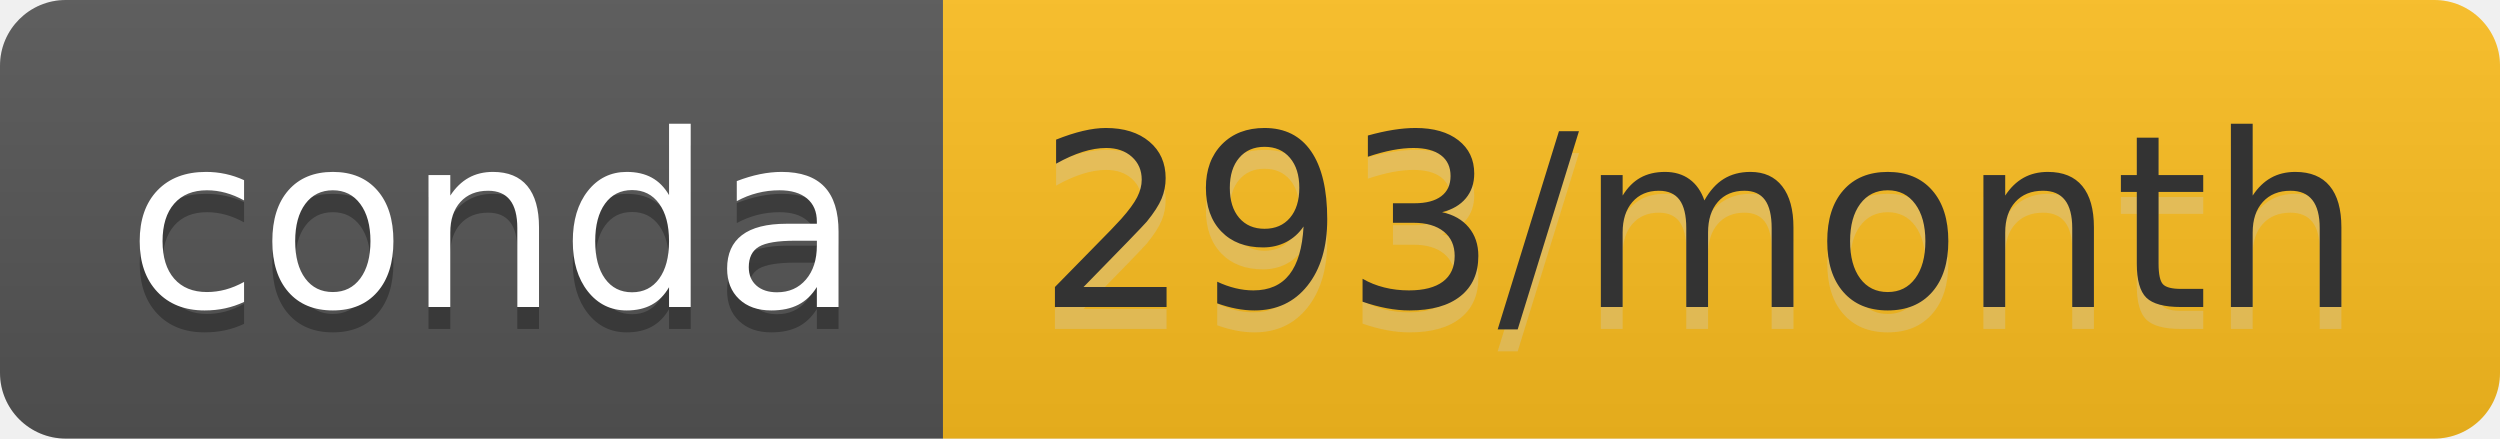
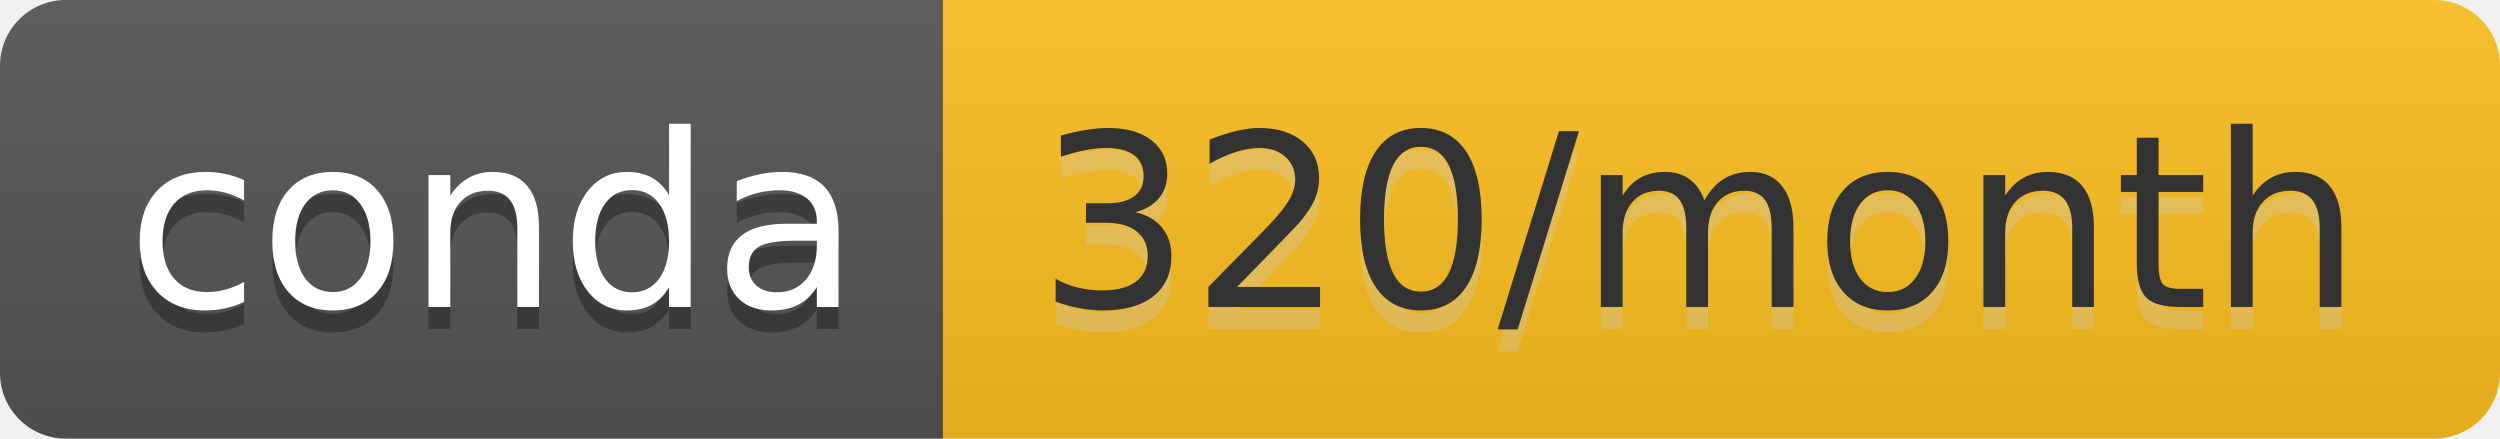
- <svg xmlns="http://www.w3.org/2000/svg" width="114" height="20" role="img" aria-label="conda: 293/month">
+ <svg xmlns="http://www.w3.org/2000/svg" width="114" height="20" role="img" aria-label="conda: 320/month">
  <linearGradient id="s" x2="0" y2="100%">
    <stop offset="0" stop-color="#bbb" stop-opacity=".1" />
    <stop offset="1" stop-opacity=".1" />
  </linearGradient>
  <clipPath id="r">
    <rect width="114" height="20" rx="3" fill="#fff" />
  </clipPath>
  <g clip-path="url(#r)">
    <rect width="43" height="20" fill="#555" />
-     <rect x="43" width="71" height="20" fill="#fdbe1f" />
+     <rect x="43" width="71" height="20" fill="#fdc01f" />
    <rect width="114" height="20" fill="url(#s)" />
  </g>
  <g fill="#fff" text-anchor="middle" font-family="Verdana,Geneva,DejaVu Sans,sans-serif" text-rendering="geometricPrecision" font-size="110">
    <text aria-hidden="true" x="225" y="150" fill="#010101" fill-opacity=".3" transform="scale(.1)" textLength="330">conda</text>
    <text x="225" y="140" transform="scale(.1)" fill="#fff" textLength="330">conda</text>
-     <text aria-hidden="true" x="775" y="150" fill="#ccc" fill-opacity=".3" transform="scale(.1)" textLength="610">293/month</text>
-     <text x="775" y="140" transform="scale(.1)" fill="#333" textLength="610">293/month</text>
+     <text aria-hidden="true" x="775" y="150" fill="#ccc" fill-opacity=".3" transform="scale(.1)" textLength="610">320/month</text>
+     <text x="775" y="140" transform="scale(.1)" fill="#333" textLength="610">320/month</text>
  </g>
</svg>
